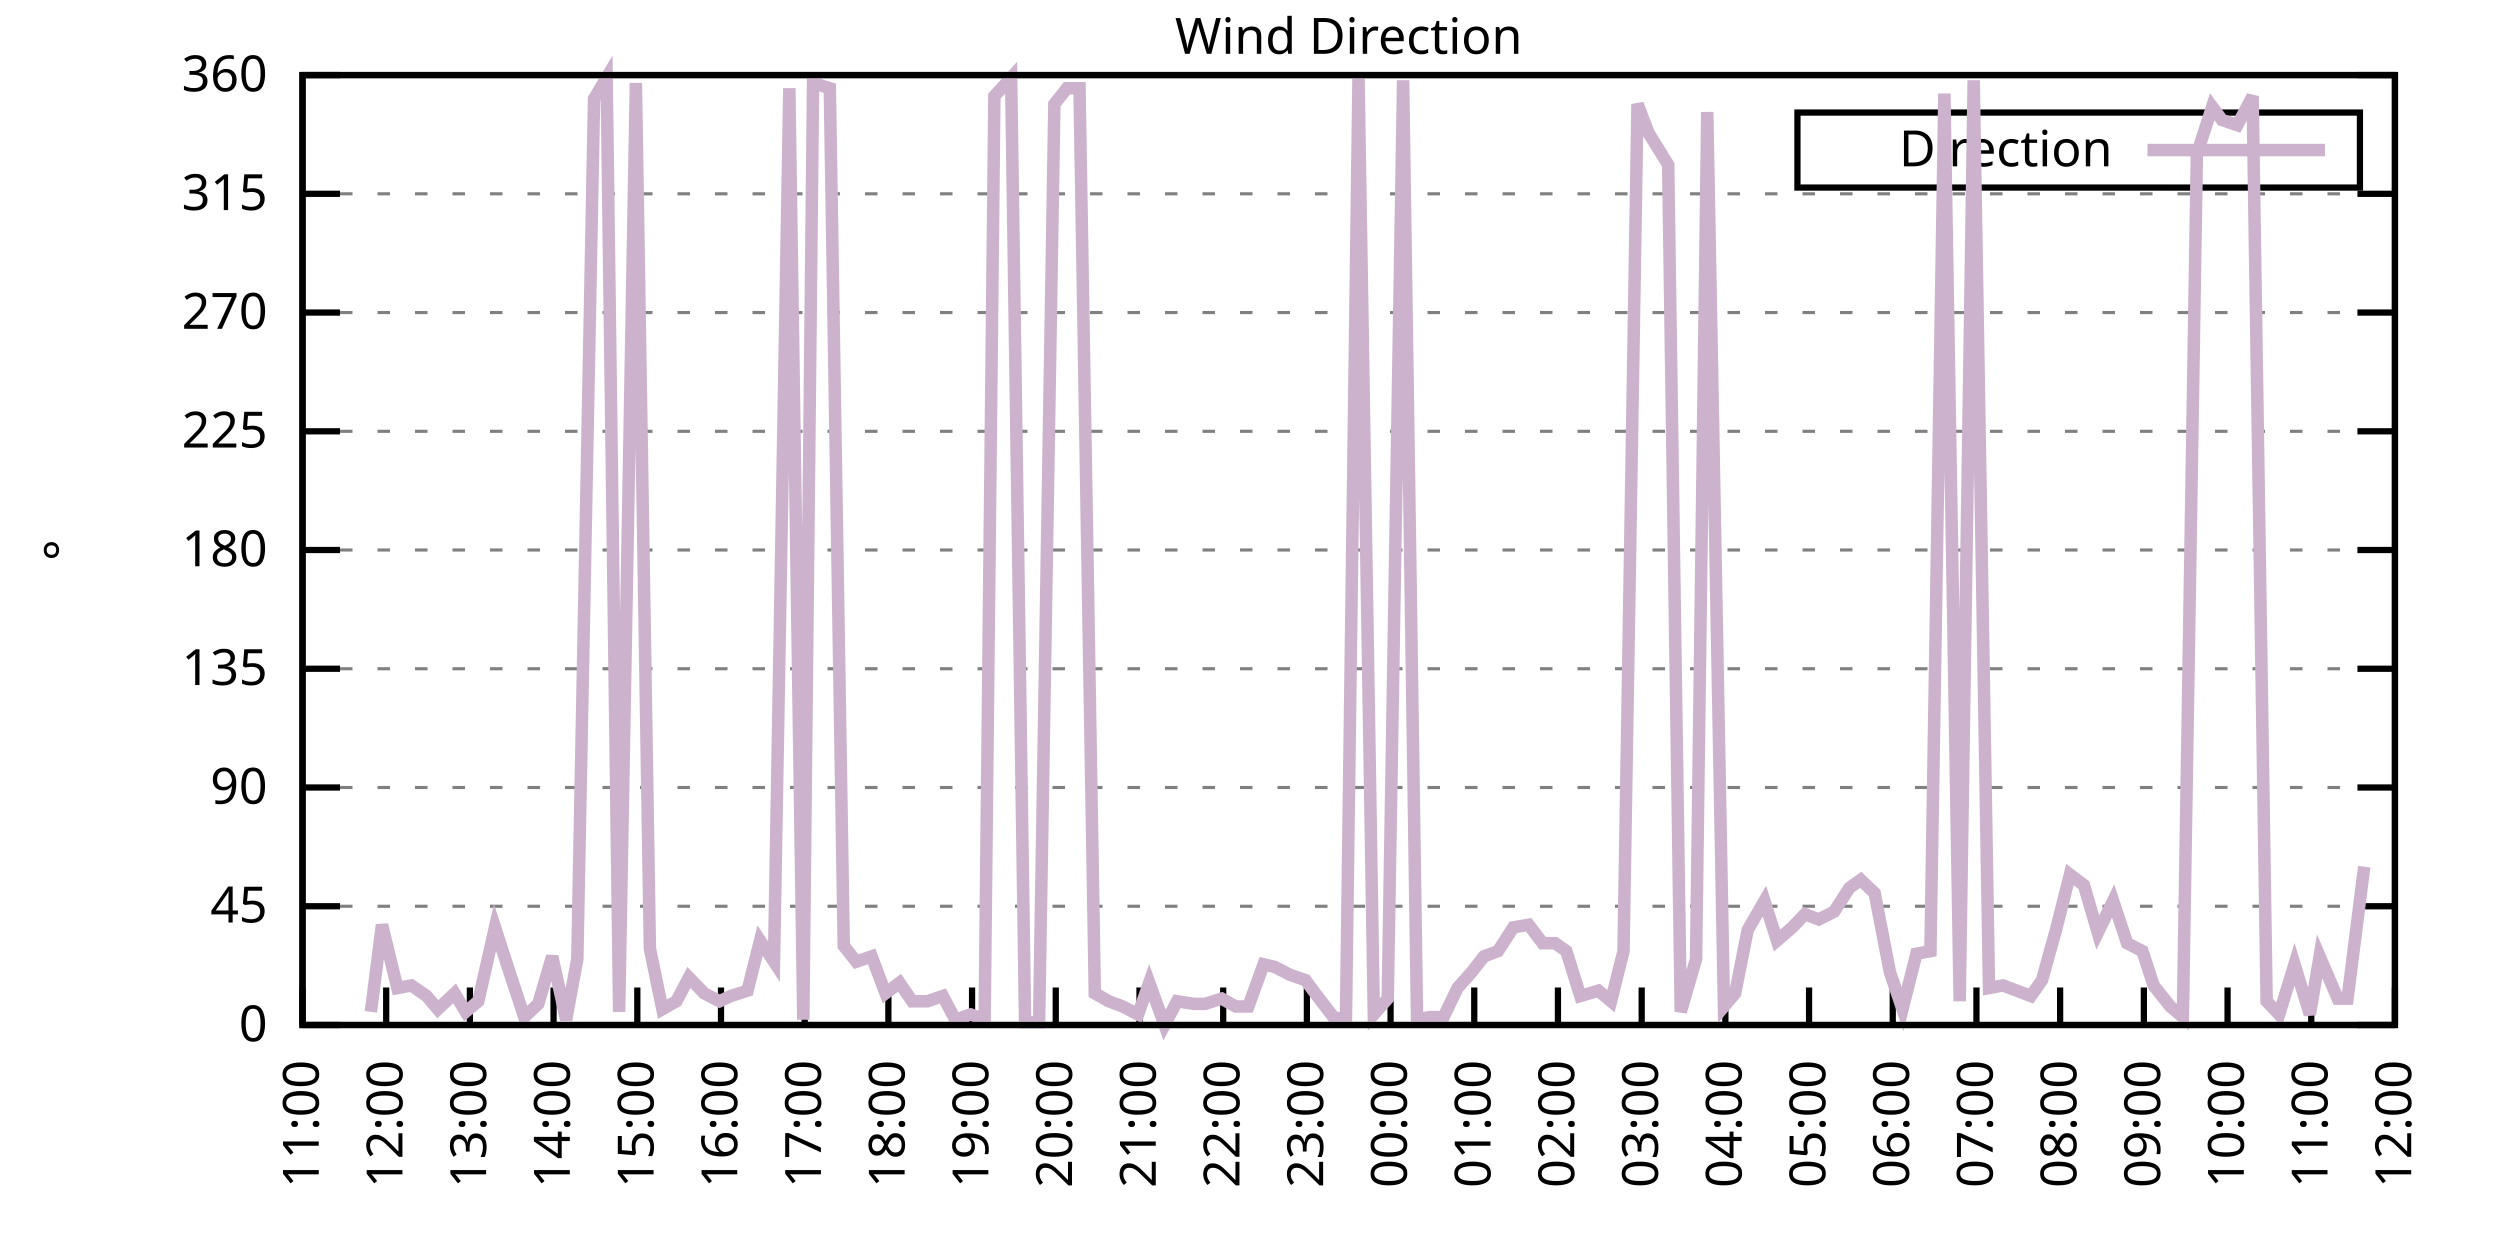
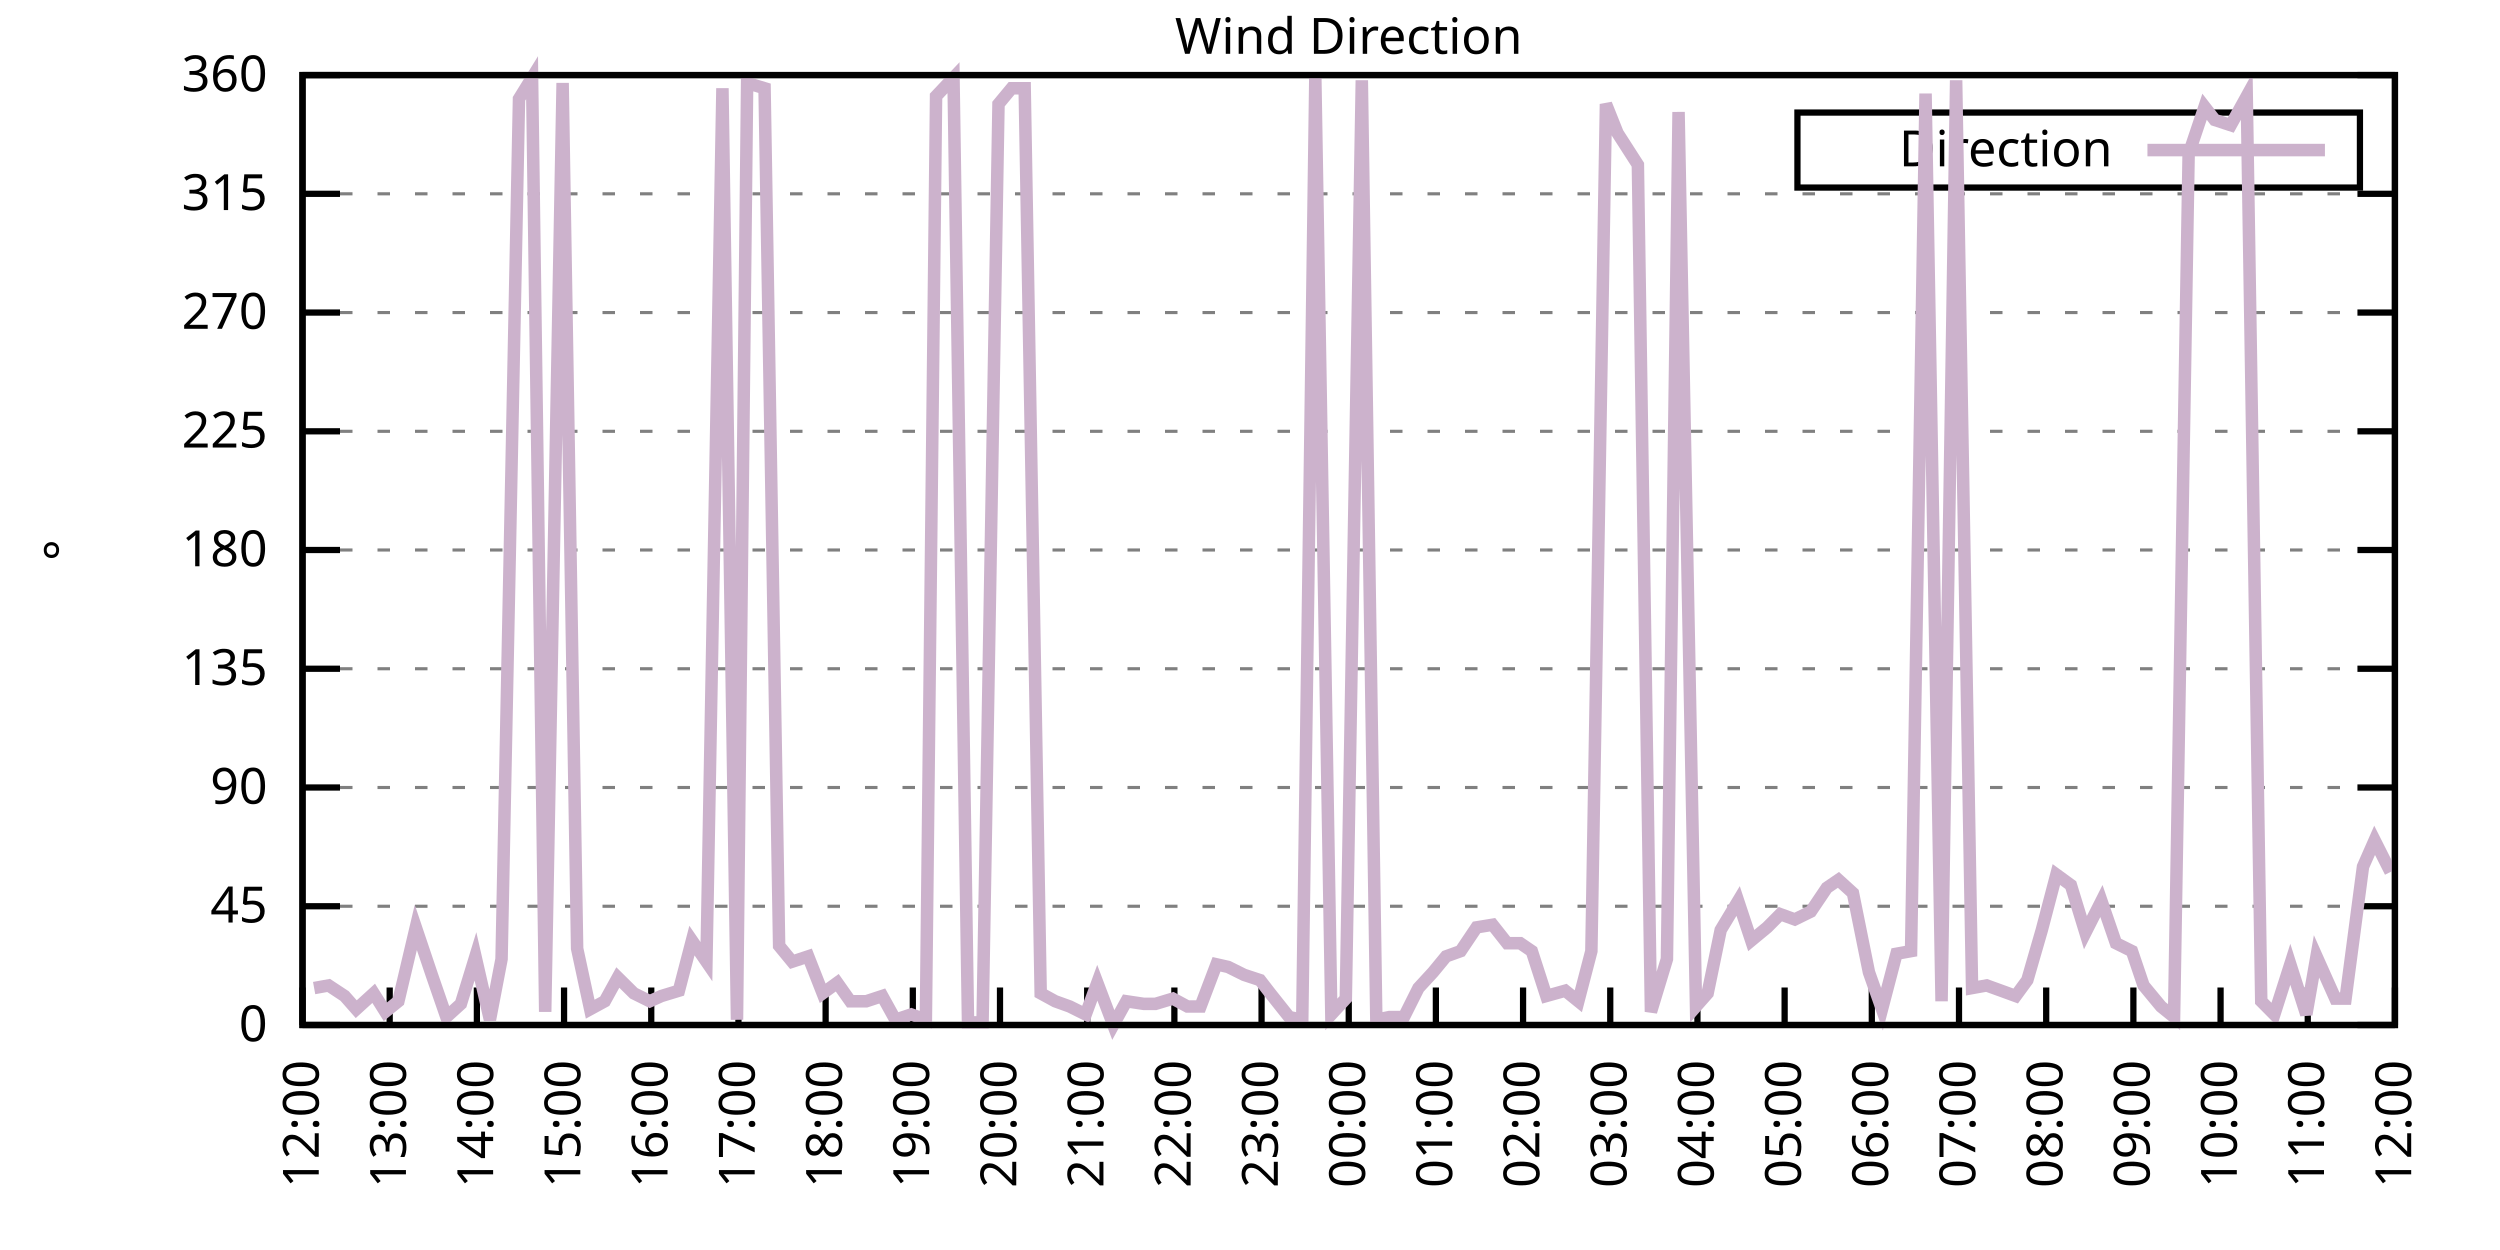
<svg xmlns="http://www.w3.org/2000/svg" xmlns:xlink="http://www.w3.org/1999/xlink" width="400" height="200" viewBox="0 0 400 200">
  <g id="gnuplot_canvas">
    <rect x="0" y="0" width="400" height="200" fill="none" />
    <defs>
      <circle id="gpDot" r="0.5" stroke-width="0.5" stroke="currentColor" />
      <path id="gpPt0" stroke-width="0.333" stroke="currentColor" d="M-1,0 h2 M0,-1 v2" />
      <path id="gpPt1" stroke-width="0.333" stroke="currentColor" d="M-1,-1 L1,1 M1,-1 L-1,1" />
      <path id="gpPt2" stroke-width="0.333" stroke="currentColor" d="M-1,0 L1,0 M0,-1 L0,1 M-1,-1 L1,1 M-1,1 L1,-1" />
      <rect id="gpPt3" stroke-width="0.333" stroke="currentColor" x="-1" y="-1" width="2" height="2" />
      <rect id="gpPt4" stroke-width="0.333" stroke="currentColor" fill="currentColor" x="-1" y="-1" width="2" height="2" />
      <circle id="gpPt5" stroke-width="0.333" stroke="currentColor" cx="0" cy="0" r="1" />
      <use xlink:href="#gpPt5" id="gpPt6" fill="currentColor" stroke="none" />
      <path id="gpPt7" stroke-width="0.333" stroke="currentColor" d="M0,-1.33 L-1.33,0.67 L1.33,0.67 z" />
      <use xlink:href="#gpPt7" id="gpPt8" fill="currentColor" stroke="none" />
      <use xlink:href="#gpPt7" id="gpPt9" stroke="currentColor" transform="rotate(180)" />
      <use xlink:href="#gpPt9" id="gpPt10" fill="currentColor" stroke="none" />
      <use xlink:href="#gpPt3" id="gpPt11" stroke="currentColor" transform="rotate(45)" />
      <use xlink:href="#gpPt11" id="gpPt12" fill="currentColor" stroke="none" />
      <path id="gpPt13" stroke-width="0.333" stroke="currentColor" d="M0,1.330 L1.265,0.411 L0.782,-1.067 L-0.782,-1.076 L-1.265,0.411 z" />
      <use xlink:href="#gpPt13" id="gpPt14" fill="currentColor" stroke="none" />
      <filter id="textbox" filterUnits="objectBoundingBox" x="0" y="0" height="1" width="1">
        <feFlood flood-color="white" flood-opacity="1" result="bgnd" />
        <feComposite in="SourceGraphic" in2="bgnd" operator="atop" />
      </filter>
      <filter id="greybox" filterUnits="objectBoundingBox" x="0" y="0" height="1" width="1">
        <feFlood flood-color="lightgrey" flood-opacity="1" result="grey" />
        <feComposite in="SourceGraphic" in2="grey" operator="atop" />
      </filter>
    </defs>
    <g fill="none" color="white" stroke="currentColor" stroke-width="1.00" stroke-linecap="butt" stroke-linejoin="miter">
</g>
    <g fill="none" color="black" stroke="currentColor" stroke-width="1.00" stroke-linecap="butt" stroke-linejoin="miter">
      <g stroke="none" shape-rendering="crispEdges">
        <polygon fill="rgb(255, 255, 255)" points="48.40,164.00 383.18,164.00 383.18,12.02 48.40,12.02 " />
      </g>
    </g>
    <g fill="none" color="black" stroke="currentColor" stroke-width="1.00" stroke-linecap="butt" stroke-linejoin="miter">
</g>
    <g fill="none" color="black" stroke="black" stroke-width="0.50" stroke-linecap="butt" stroke-linejoin="miter">
</g>
    <g fill="none" color="gray" stroke="currentColor" stroke-width="0.50" stroke-linecap="butt" stroke-linejoin="miter">
      <path stroke="gray" stroke-dasharray="2,4" class="gridline" d="M48.40,164.00 L383.19,164.00  " />
    </g>
    <g fill="none" color="gray" stroke="gray" stroke-width="1.00" stroke-linecap="butt" stroke-linejoin="miter">
</g>
    <g fill="none" color="black" stroke="currentColor" stroke-width="1.00" stroke-linecap="butt" stroke-linejoin="miter">
      <path stroke="black" d="M48.40,164.00 L54.40,164.00 M383.19,164.00 L377.19,164.00  " />
      <g transform="translate(42.80,166.60)" stroke="none" fill="black" font-family="Sans" font-size="8.00" text-anchor="end">
        <text>
          <tspan font-family="Sans"> 0</tspan>
        </text>
      </g>
    </g>
    <g fill="none" color="black" stroke="currentColor" stroke-width="1.00" stroke-linecap="butt" stroke-linejoin="miter">
</g>
    <g fill="none" color="black" stroke="black" stroke-width="0.50" stroke-linecap="butt" stroke-linejoin="miter">
</g>
    <g fill="none" color="gray" stroke="currentColor" stroke-width="0.50" stroke-linecap="butt" stroke-linejoin="miter">
      <path stroke="gray" stroke-dasharray="2,4" class="gridline" d="M48.40,145.00 L383.19,145.00  " />
    </g>
    <g fill="none" color="gray" stroke="gray" stroke-width="1.00" stroke-linecap="butt" stroke-linejoin="miter">
</g>
    <g fill="none" color="black" stroke="currentColor" stroke-width="1.00" stroke-linecap="butt" stroke-linejoin="miter">
      <path stroke="black" d="M48.40,145.00 L54.40,145.00 M383.19,145.00 L377.19,145.00  " />
      <g transform="translate(42.80,147.60)" stroke="none" fill="black" font-family="Sans" font-size="8.00" text-anchor="end">
        <text>
          <tspan font-family="Sans"> 45</tspan>
        </text>
      </g>
    </g>
    <g fill="none" color="black" stroke="currentColor" stroke-width="1.00" stroke-linecap="butt" stroke-linejoin="miter">
</g>
    <g fill="none" color="black" stroke="black" stroke-width="0.50" stroke-linecap="butt" stroke-linejoin="miter">
</g>
    <g fill="none" color="gray" stroke="currentColor" stroke-width="0.50" stroke-linecap="butt" stroke-linejoin="miter">
      <path stroke="gray" stroke-dasharray="2,4" class="gridline" d="M48.40,126.00 L383.19,126.00  " />
    </g>
    <g fill="none" color="gray" stroke="gray" stroke-width="1.00" stroke-linecap="butt" stroke-linejoin="miter">
</g>
    <g fill="none" color="black" stroke="currentColor" stroke-width="1.00" stroke-linecap="butt" stroke-linejoin="miter">
      <path stroke="black" d="M48.40,126.00 L54.40,126.00 M383.19,126.00 L377.19,126.00  " />
      <g transform="translate(42.80,128.60)" stroke="none" fill="black" font-family="Sans" font-size="8.00" text-anchor="end">
        <text>
          <tspan font-family="Sans"> 90</tspan>
        </text>
      </g>
    </g>
    <g fill="none" color="black" stroke="currentColor" stroke-width="1.00" stroke-linecap="butt" stroke-linejoin="miter">
</g>
    <g fill="none" color="black" stroke="black" stroke-width="0.50" stroke-linecap="butt" stroke-linejoin="miter">
</g>
    <g fill="none" color="gray" stroke="currentColor" stroke-width="0.50" stroke-linecap="butt" stroke-linejoin="miter">
      <path stroke="gray" stroke-dasharray="2,4" class="gridline" d="M48.40,107.00 L383.19,107.00  " />
    </g>
    <g fill="none" color="gray" stroke="gray" stroke-width="1.00" stroke-linecap="butt" stroke-linejoin="miter">
</g>
    <g fill="none" color="black" stroke="currentColor" stroke-width="1.00" stroke-linecap="butt" stroke-linejoin="miter">
      <path stroke="black" d="M48.40,107.00 L54.40,107.00 M383.19,107.00 L377.19,107.00  " />
      <g transform="translate(42.80,109.60)" stroke="none" fill="black" font-family="Sans" font-size="8.00" text-anchor="end">
        <text>
          <tspan font-family="Sans"> 135</tspan>
        </text>
      </g>
    </g>
    <g fill="none" color="black" stroke="currentColor" stroke-width="1.00" stroke-linecap="butt" stroke-linejoin="miter">
</g>
    <g fill="none" color="black" stroke="black" stroke-width="0.50" stroke-linecap="butt" stroke-linejoin="miter">
</g>
    <g fill="none" color="gray" stroke="currentColor" stroke-width="0.50" stroke-linecap="butt" stroke-linejoin="miter">
      <path stroke="gray" stroke-dasharray="2,4" class="gridline" d="M48.40,88.00 L383.19,88.00  " />
    </g>
    <g fill="none" color="gray" stroke="gray" stroke-width="1.00" stroke-linecap="butt" stroke-linejoin="miter">
</g>
    <g fill="none" color="black" stroke="currentColor" stroke-width="1.00" stroke-linecap="butt" stroke-linejoin="miter">
      <path stroke="black" d="M48.40,88.00 L54.40,88.00 M383.19,88.00 L377.19,88.00  " />
      <g transform="translate(42.80,90.60)" stroke="none" fill="black" font-family="Sans" font-size="8.00" text-anchor="end">
        <text>
          <tspan font-family="Sans"> 180</tspan>
        </text>
      </g>
    </g>
    <g fill="none" color="black" stroke="currentColor" stroke-width="1.00" stroke-linecap="butt" stroke-linejoin="miter">
</g>
    <g fill="none" color="black" stroke="black" stroke-width="0.50" stroke-linecap="butt" stroke-linejoin="miter">
</g>
    <g fill="none" color="gray" stroke="currentColor" stroke-width="0.50" stroke-linecap="butt" stroke-linejoin="miter">
      <path stroke="gray" stroke-dasharray="2,4" class="gridline" d="M48.40,69.01 L383.19,69.01  " />
    </g>
    <g fill="none" color="gray" stroke="gray" stroke-width="1.00" stroke-linecap="butt" stroke-linejoin="miter">
</g>
    <g fill="none" color="black" stroke="currentColor" stroke-width="1.00" stroke-linecap="butt" stroke-linejoin="miter">
      <path stroke="black" d="M48.40,69.01 L54.40,69.01 M383.19,69.01 L377.19,69.01  " />
      <g transform="translate(42.80,71.61)" stroke="none" fill="black" font-family="Sans" font-size="8.00" text-anchor="end">
        <text>
          <tspan font-family="Sans"> 225</tspan>
        </text>
      </g>
    </g>
    <g fill="none" color="black" stroke="currentColor" stroke-width="1.00" stroke-linecap="butt" stroke-linejoin="miter">
</g>
    <g fill="none" color="black" stroke="black" stroke-width="0.50" stroke-linecap="butt" stroke-linejoin="miter">
</g>
    <g fill="none" color="gray" stroke="currentColor" stroke-width="0.50" stroke-linecap="butt" stroke-linejoin="miter">
      <path stroke="gray" stroke-dasharray="2,4" class="gridline" d="M48.40,50.01 L383.19,50.01  " />
    </g>
    <g fill="none" color="gray" stroke="gray" stroke-width="1.00" stroke-linecap="butt" stroke-linejoin="miter">
</g>
    <g fill="none" color="black" stroke="currentColor" stroke-width="1.00" stroke-linecap="butt" stroke-linejoin="miter">
      <path stroke="black" d="M48.40,50.01 L54.40,50.01 M383.19,50.01 L377.19,50.01  " />
      <g transform="translate(42.80,52.61)" stroke="none" fill="black" font-family="Sans" font-size="8.00" text-anchor="end">
        <text>
          <tspan font-family="Sans"> 270</tspan>
        </text>
      </g>
    </g>
    <g fill="none" color="black" stroke="currentColor" stroke-width="1.00" stroke-linecap="butt" stroke-linejoin="miter">
</g>
    <g fill="none" color="black" stroke="black" stroke-width="0.50" stroke-linecap="butt" stroke-linejoin="miter">
</g>
    <g fill="none" color="gray" stroke="currentColor" stroke-width="0.50" stroke-linecap="butt" stroke-linejoin="miter">
      <path stroke="gray" stroke-dasharray="2,4" class="gridline" d="M48.40,31.01 L383.19,31.01  " />
    </g>
    <g fill="none" color="gray" stroke="gray" stroke-width="1.00" stroke-linecap="butt" stroke-linejoin="miter">
</g>
    <g fill="none" color="black" stroke="currentColor" stroke-width="1.00" stroke-linecap="butt" stroke-linejoin="miter">
      <path stroke="black" d="M48.40,31.01 L54.40,31.01 M383.19,31.01 L377.19,31.01  " />
      <g transform="translate(42.80,33.61)" stroke="none" fill="black" font-family="Sans" font-size="8.00" text-anchor="end">
        <text>
          <tspan font-family="Sans"> 315</tspan>
        </text>
      </g>
    </g>
    <g fill="none" color="black" stroke="currentColor" stroke-width="1.00" stroke-linecap="butt" stroke-linejoin="miter">
</g>
    <g fill="none" color="black" stroke="black" stroke-width="0.50" stroke-linecap="butt" stroke-linejoin="miter">
</g>
    <g fill="none" color="gray" stroke="currentColor" stroke-width="0.50" stroke-linecap="butt" stroke-linejoin="miter">
      <path stroke="gray" stroke-dasharray="2,4" class="gridline" d="M48.40,12.01 L383.19,12.01  " />
    </g>
    <g fill="none" color="gray" stroke="gray" stroke-width="1.00" stroke-linecap="butt" stroke-linejoin="miter">
</g>
    <g fill="none" color="black" stroke="currentColor" stroke-width="1.00" stroke-linecap="butt" stroke-linejoin="miter">
      <path stroke="black" d="M48.40,12.01 L54.40,12.01 M383.19,12.01 L377.19,12.01  " />
      <g transform="translate(42.80,14.61)" stroke="none" fill="black" font-family="Sans" font-size="8.00" text-anchor="end">
        <text>
          <tspan font-family="Sans"> 360</tspan>
        </text>
      </g>
    </g>
    <g fill="none" color="black" stroke="currentColor" stroke-width="1.00" stroke-linecap="butt" stroke-linejoin="miter">
      <path stroke="black" d="M48.40,164.00 L48.40,158.00  " />
      <g transform="translate(51.00,169.60) rotate(270.00)" stroke="none" fill="black" font-family="Sans" font-size="8.00" text-anchor="end">
        <text>
-           <tspan font-family="Sans">11:00</tspan>
-         </text>
-       </g>
-     </g>
-     <g fill="none" color="black" stroke="currentColor" stroke-width="1.00" stroke-linecap="butt" stroke-linejoin="miter">
-       <path stroke="black" d="M61.79,164.00 L61.79,158.00  " />
-       <g transform="translate(64.39,169.60) rotate(270.00)" stroke="none" fill="black" font-family="Sans" font-size="8.00" text-anchor="end">
-         <text>
          <tspan font-family="Sans">12:00</tspan>
        </text>
      </g>
    </g>
    <g fill="none" color="black" stroke="currentColor" stroke-width="1.00" stroke-linecap="butt" stroke-linejoin="miter">
-       <path stroke="black" d="M75.18,164.00 L75.18,158.00  " />
-       <g transform="translate(77.78,169.60) rotate(270.00)" stroke="none" fill="black" font-family="Sans" font-size="8.00" text-anchor="end">
+       <path stroke="black" d="M62.35,164.00 L62.35,158.00  " />
+       <g transform="translate(64.95,169.60) rotate(270.00)" stroke="none" fill="black" font-family="Sans" font-size="8.00" text-anchor="end">
        <text>
          <tspan font-family="Sans">13:00</tspan>
        </text>
      </g>
    </g>
    <g fill="none" color="black" stroke="currentColor" stroke-width="1.00" stroke-linecap="butt" stroke-linejoin="miter">
-       <path stroke="black" d="M88.57,164.00 L88.57,158.00  " />
-       <g transform="translate(91.17,169.60) rotate(270.00)" stroke="none" fill="black" font-family="Sans" font-size="8.00" text-anchor="end">
+       <path stroke="black" d="M76.30,164.00 L76.30,158.00  " />
+       <g transform="translate(78.90,169.60) rotate(270.00)" stroke="none" fill="black" font-family="Sans" font-size="8.00" text-anchor="end">
        <text>
          <tspan font-family="Sans">14:00</tspan>
        </text>
      </g>
    </g>
    <g fill="none" color="black" stroke="currentColor" stroke-width="1.00" stroke-linecap="butt" stroke-linejoin="miter">
-       <path stroke="black" d="M101.97,164.00 L101.97,158.00  " />
-       <g transform="translate(104.57,169.60) rotate(270.00)" stroke="none" fill="black" font-family="Sans" font-size="8.00" text-anchor="end">
+       <path stroke="black" d="M90.25,164.00 L90.25,158.00  " />
+       <g transform="translate(92.85,169.60) rotate(270.00)" stroke="none" fill="black" font-family="Sans" font-size="8.00" text-anchor="end">
        <text>
          <tspan font-family="Sans">15:00</tspan>
        </text>
      </g>
    </g>
    <g fill="none" color="black" stroke="currentColor" stroke-width="1.00" stroke-linecap="butt" stroke-linejoin="miter">
-       <path stroke="black" d="M115.36,164.00 L115.36,158.00  " />
-       <g transform="translate(117.96,169.60) rotate(270.00)" stroke="none" fill="black" font-family="Sans" font-size="8.00" text-anchor="end">
+       <path stroke="black" d="M104.20,164.00 L104.20,158.00  " />
+       <g transform="translate(106.80,169.60) rotate(270.00)" stroke="none" fill="black" font-family="Sans" font-size="8.00" text-anchor="end">
        <text>
          <tspan font-family="Sans">16:00</tspan>
        </text>
      </g>
    </g>
    <g fill="none" color="black" stroke="currentColor" stroke-width="1.00" stroke-linecap="butt" stroke-linejoin="miter">
-       <path stroke="black" d="M128.75,164.00 L128.75,158.00  " />
-       <g transform="translate(131.35,169.60) rotate(270.00)" stroke="none" fill="black" font-family="Sans" font-size="8.00" text-anchor="end">
+       <path stroke="black" d="M118.15,164.00 L118.15,158.00  " />
+       <g transform="translate(120.75,169.60) rotate(270.00)" stroke="none" fill="black" font-family="Sans" font-size="8.00" text-anchor="end">
        <text>
          <tspan font-family="Sans">17:00</tspan>
        </text>
      </g>
    </g>
    <g fill="none" color="black" stroke="currentColor" stroke-width="1.00" stroke-linecap="butt" stroke-linejoin="miter">
-       <path stroke="black" d="M142.14,164.00 L142.14,158.00  " />
-       <g transform="translate(144.74,169.60) rotate(270.00)" stroke="none" fill="black" font-family="Sans" font-size="8.00" text-anchor="end">
+       <path stroke="black" d="M132.10,164.00 L132.10,158.00  " />
+       <g transform="translate(134.70,169.60) rotate(270.00)" stroke="none" fill="black" font-family="Sans" font-size="8.00" text-anchor="end">
        <text>
          <tspan font-family="Sans">18:00</tspan>
        </text>
      </g>
    </g>
    <g fill="none" color="black" stroke="currentColor" stroke-width="1.00" stroke-linecap="butt" stroke-linejoin="miter">
-       <path stroke="black" d="M155.53,164.00 L155.53,158.00  " />
-       <g transform="translate(158.13,169.60) rotate(270.00)" stroke="none" fill="black" font-family="Sans" font-size="8.00" text-anchor="end">
+       <path stroke="black" d="M146.05,164.00 L146.05,158.00  " />
+       <g transform="translate(148.65,169.60) rotate(270.00)" stroke="none" fill="black" font-family="Sans" font-size="8.00" text-anchor="end">
        <text>
          <tspan font-family="Sans">19:00</tspan>
        </text>
      </g>
    </g>
    <g fill="none" color="black" stroke="currentColor" stroke-width="1.00" stroke-linecap="butt" stroke-linejoin="miter">
-       <path stroke="black" d="M168.92,164.00 L168.92,158.00  " />
-       <g transform="translate(171.52,169.60) rotate(270.00)" stroke="none" fill="black" font-family="Sans" font-size="8.00" text-anchor="end">
+       <path stroke="black" d="M160.00,164.00 L160.00,158.00  " />
+       <g transform="translate(162.60,169.60) rotate(270.00)" stroke="none" fill="black" font-family="Sans" font-size="8.00" text-anchor="end">
        <text>
          <tspan font-family="Sans">20:00</tspan>
        </text>
      </g>
    </g>
    <g fill="none" color="black" stroke="currentColor" stroke-width="1.00" stroke-linecap="butt" stroke-linejoin="miter">
-       <path stroke="black" d="M182.32,164.00 L182.32,158.00  " />
-       <g transform="translate(184.92,169.60) rotate(270.00)" stroke="none" fill="black" font-family="Sans" font-size="8.00" text-anchor="end">
+       <path stroke="black" d="M173.95,164.00 L173.95,158.00  " />
+       <g transform="translate(176.55,169.60) rotate(270.00)" stroke="none" fill="black" font-family="Sans" font-size="8.00" text-anchor="end">
        <text>
          <tspan font-family="Sans">21:00</tspan>
        </text>
      </g>
    </g>
    <g fill="none" color="black" stroke="currentColor" stroke-width="1.00" stroke-linecap="butt" stroke-linejoin="miter">
-       <path stroke="black" d="M195.71,164.00 L195.71,158.00  " />
-       <g transform="translate(198.31,169.60) rotate(270.00)" stroke="none" fill="black" font-family="Sans" font-size="8.00" text-anchor="end">
+       <path stroke="black" d="M187.90,164.00 L187.90,158.00  " />
+       <g transform="translate(190.50,169.60) rotate(270.00)" stroke="none" fill="black" font-family="Sans" font-size="8.00" text-anchor="end">
        <text>
          <tspan font-family="Sans">22:00</tspan>
        </text>
      </g>
    </g>
    <g fill="none" color="black" stroke="currentColor" stroke-width="1.00" stroke-linecap="butt" stroke-linejoin="miter">
-       <path stroke="black" d="M209.10,164.00 L209.10,158.00  " />
-       <g transform="translate(211.70,169.60) rotate(270.00)" stroke="none" fill="black" font-family="Sans" font-size="8.00" text-anchor="end">
+       <path stroke="black" d="M201.85,164.00 L201.85,158.00  " />
+       <g transform="translate(204.45,169.60) rotate(270.00)" stroke="none" fill="black" font-family="Sans" font-size="8.00" text-anchor="end">
        <text>
          <tspan font-family="Sans">23:00</tspan>
        </text>
      </g>
    </g>
    <g fill="none" color="black" stroke="currentColor" stroke-width="1.00" stroke-linecap="butt" stroke-linejoin="miter">
-       <path stroke="black" d="M222.49,164.00 L222.49,158.00  " />
-       <g transform="translate(225.09,169.60) rotate(270.00)" stroke="none" fill="black" font-family="Sans" font-size="8.00" text-anchor="end">
+       <path stroke="black" d="M215.80,164.00 L215.80,158.00  " />
+       <g transform="translate(218.40,169.60) rotate(270.00)" stroke="none" fill="black" font-family="Sans" font-size="8.00" text-anchor="end">
        <text>
          <tspan font-family="Sans">00:00</tspan>
        </text>
      </g>
    </g>
    <g fill="none" color="black" stroke="currentColor" stroke-width="1.00" stroke-linecap="butt" stroke-linejoin="miter">
-       <path stroke="black" d="M235.88,164.00 L235.88,158.00  " />
-       <g transform="translate(238.48,169.60) rotate(270.00)" stroke="none" fill="black" font-family="Sans" font-size="8.00" text-anchor="end">
+       <path stroke="black" d="M229.74,164.00 L229.74,158.00  " />
+       <g transform="translate(232.34,169.60) rotate(270.00)" stroke="none" fill="black" font-family="Sans" font-size="8.00" text-anchor="end">
        <text>
          <tspan font-family="Sans">01:00</tspan>
        </text>
      </g>
    </g>
    <g fill="none" color="black" stroke="currentColor" stroke-width="1.00" stroke-linecap="butt" stroke-linejoin="miter">
-       <path stroke="black" d="M249.27,164.00 L249.27,158.00  " />
-       <g transform="translate(251.87,169.60) rotate(270.00)" stroke="none" fill="black" font-family="Sans" font-size="8.00" text-anchor="end">
+       <path stroke="black" d="M243.69,164.00 L243.69,158.00  " />
+       <g transform="translate(246.29,169.60) rotate(270.00)" stroke="none" fill="black" font-family="Sans" font-size="8.00" text-anchor="end">
        <text>
          <tspan font-family="Sans">02:00</tspan>
        </text>
      </g>
    </g>
    <g fill="none" color="black" stroke="currentColor" stroke-width="1.00" stroke-linecap="butt" stroke-linejoin="miter">
-       <path stroke="black" d="M262.67,164.00 L262.67,158.00  " />
-       <g transform="translate(265.27,169.60) rotate(270.00)" stroke="none" fill="black" font-family="Sans" font-size="8.00" text-anchor="end">
+       <path stroke="black" d="M257.64,164.00 L257.64,158.00  " />
+       <g transform="translate(260.24,169.60) rotate(270.00)" stroke="none" fill="black" font-family="Sans" font-size="8.00" text-anchor="end">
        <text>
          <tspan font-family="Sans">03:00</tspan>
        </text>
      </g>
    </g>
    <g fill="none" color="black" stroke="currentColor" stroke-width="1.00" stroke-linecap="butt" stroke-linejoin="miter">
-       <path stroke="black" d="M276.06,164.00 L276.06,158.00  " />
-       <g transform="translate(278.66,169.60) rotate(270.00)" stroke="none" fill="black" font-family="Sans" font-size="8.00" text-anchor="end">
+       <path stroke="black" d="M271.59,164.00 L271.59,158.00  " />
+       <g transform="translate(274.19,169.60) rotate(270.00)" stroke="none" fill="black" font-family="Sans" font-size="8.00" text-anchor="end">
        <text>
          <tspan font-family="Sans">04:00</tspan>
        </text>
      </g>
    </g>
    <g fill="none" color="black" stroke="currentColor" stroke-width="1.00" stroke-linecap="butt" stroke-linejoin="miter">
-       <path stroke="black" d="M289.45,164.00 L289.45,158.00  " />
-       <g transform="translate(292.05,169.60) rotate(270.00)" stroke="none" fill="black" font-family="Sans" font-size="8.00" text-anchor="end">
+       <path stroke="black" d="M285.54,164.00 L285.54,158.00  " />
+       <g transform="translate(288.14,169.60) rotate(270.00)" stroke="none" fill="black" font-family="Sans" font-size="8.00" text-anchor="end">
        <text>
          <tspan font-family="Sans">05:00</tspan>
        </text>
      </g>
    </g>
    <g fill="none" color="black" stroke="currentColor" stroke-width="1.00" stroke-linecap="butt" stroke-linejoin="miter">
-       <path stroke="black" d="M302.84,164.00 L302.84,158.00  " />
-       <g transform="translate(305.44,169.60) rotate(270.00)" stroke="none" fill="black" font-family="Sans" font-size="8.00" text-anchor="end">
+       <path stroke="black" d="M299.49,164.00 L299.49,158.00  " />
+       <g transform="translate(302.09,169.60) rotate(270.00)" stroke="none" fill="black" font-family="Sans" font-size="8.00" text-anchor="end">
        <text>
          <tspan font-family="Sans">06:00</tspan>
        </text>
      </g>
    </g>
    <g fill="none" color="black" stroke="currentColor" stroke-width="1.00" stroke-linecap="butt" stroke-linejoin="miter">
-       <path stroke="black" d="M316.23,164.00 L316.23,158.00  " />
-       <g transform="translate(318.83,169.60) rotate(270.00)" stroke="none" fill="black" font-family="Sans" font-size="8.00" text-anchor="end">
+       <path stroke="black" d="M313.44,164.00 L313.44,158.00  " />
+       <g transform="translate(316.04,169.60) rotate(270.00)" stroke="none" fill="black" font-family="Sans" font-size="8.00" text-anchor="end">
        <text>
          <tspan font-family="Sans">07:00</tspan>
        </text>
      </g>
    </g>
    <g fill="none" color="black" stroke="currentColor" stroke-width="1.00" stroke-linecap="butt" stroke-linejoin="miter">
-       <path stroke="black" d="M329.62,164.00 L329.62,158.00  " />
-       <g transform="translate(332.22,169.60) rotate(270.00)" stroke="none" fill="black" font-family="Sans" font-size="8.00" text-anchor="end">
+       <path stroke="black" d="M327.39,164.00 L327.39,158.00  " />
+       <g transform="translate(329.99,169.60) rotate(270.00)" stroke="none" fill="black" font-family="Sans" font-size="8.00" text-anchor="end">
        <text>
          <tspan font-family="Sans">08:00</tspan>
        </text>
      </g>
    </g>
    <g fill="none" color="black" stroke="currentColor" stroke-width="1.00" stroke-linecap="butt" stroke-linejoin="miter">
-       <path stroke="black" d="M343.02,164.00 L343.02,158.00  " />
-       <g transform="translate(345.62,169.60) rotate(270.00)" stroke="none" fill="black" font-family="Sans" font-size="8.00" text-anchor="end">
+       <path stroke="black" d="M341.34,164.00 L341.34,158.00  " />
+       <g transform="translate(343.94,169.60) rotate(270.00)" stroke="none" fill="black" font-family="Sans" font-size="8.00" text-anchor="end">
        <text>
          <tspan font-family="Sans">09:00</tspan>
        </text>
      </g>
    </g>
    <g fill="none" color="black" stroke="currentColor" stroke-width="1.00" stroke-linecap="butt" stroke-linejoin="miter">
-       <path stroke="black" d="M356.41,164.00 L356.41,158.00  " />
-       <g transform="translate(359.01,169.60) rotate(270.00)" stroke="none" fill="black" font-family="Sans" font-size="8.00" text-anchor="end">
+       <path stroke="black" d="M355.29,164.00 L355.29,158.00  " />
+       <g transform="translate(357.89,169.60) rotate(270.00)" stroke="none" fill="black" font-family="Sans" font-size="8.00" text-anchor="end">
        <text>
          <tspan font-family="Sans">10:00</tspan>
        </text>
      </g>
    </g>
    <g fill="none" color="black" stroke="currentColor" stroke-width="1.00" stroke-linecap="butt" stroke-linejoin="miter">
-       <path stroke="black" d="M369.80,164.00 L369.80,158.00  " />
-       <g transform="translate(372.40,169.60) rotate(270.00)" stroke="none" fill="black" font-family="Sans" font-size="8.00" text-anchor="end">
+       <path stroke="black" d="M369.24,164.00 L369.24,158.00  " />
+       <g transform="translate(371.84,169.60) rotate(270.00)" stroke="none" fill="black" font-family="Sans" font-size="8.00" text-anchor="end">
        <text>
          <tspan font-family="Sans">11:00</tspan>
        </text>
      </g>
    </g>
    <g fill="none" color="black" stroke="currentColor" stroke-width="1.00" stroke-linecap="butt" stroke-linejoin="miter">
      <path stroke="black" d="M383.19,164.00 L383.19,158.00  " />
      <g transform="translate(385.79,169.60) rotate(270.00)" stroke="none" fill="black" font-family="Sans" font-size="8.00" text-anchor="end">
        <text>
          <tspan font-family="Sans">12:00</tspan>
        </text>
      </g>
    </g>
    <g fill="none" color="black" stroke="currentColor" stroke-width="1.00" stroke-linecap="butt" stroke-linejoin="miter">
</g>
    <g fill="none" color="black" stroke="currentColor" stroke-width="1.00" stroke-linecap="butt" stroke-linejoin="miter">
      <path stroke="black" d="M48.40,12.01 L48.40,164.00 L383.19,164.00 L383.19,12.01 L48.40,12.01 Z  " />
    </g>
    <g fill="none" color="black" stroke="currentColor" stroke-width="1.00" stroke-linecap="butt" stroke-linejoin="miter">
</g>
    <g fill="none" color="black" stroke="currentColor" stroke-width="1.00" stroke-linecap="butt" stroke-linejoin="miter">
      <path stroke="black" d="M287.59,30.01 L287.59,18.01 L377.59,18.01 L377.59,30.01 L287.59,30.01 Z  " />
    </g>
    <g id="Wind_direction_plot_1">
      <g fill="none" color="white" stroke="black" stroke-width="2.00" stroke-linecap="butt" stroke-linejoin="miter">
</g>
      <g fill="none" color="black" stroke="currentColor" stroke-width="2.00" stroke-linecap="butt" stroke-linejoin="miter">
        <g transform="translate(337.99,26.61)" stroke="none" fill="black" font-family="Sans" font-size="8.00" text-anchor="end">
          <text>
            <tspan font-family="Sans">Direction</tspan>
          </text>
        </g>
      </g>
      <g fill="none" color="black" stroke="currentColor" stroke-width="2.00" stroke-linecap="butt" stroke-linejoin="miter">
-         <path stroke="rgb(204, 178, 204)" d="M343.59,24.01 L371.99,24.01 M59.34,161.89 L61.12,147.96 L63.58,158.09 L65.81,157.67 L68.26,159.36 L70.05,161.47   L72.73,158.93 L74.51,161.89 L76.52,160.20 L79.20,148.38 L81.66,155.98 L83.89,162.73 L86.12,160.62 L88.35,153.02   L90.58,163.16 L92.37,153.45 L95.05,15.81 L97.06,12.43 L99.06,161.89 L101.74,13.28 L103.98,151.76 L105.98,161.47   L108.22,160.20 L110.22,156.40 L112.68,158.93 L115.13,160.20 L116.92,159.36 L119.60,158.51 L121.61,150.49 L123.84,153.87   L126.29,14.12 L128.53,163.16 L130.09,13.28 L132.77,14.12 L135.00,151.33 L137.01,153.87 L139.46,153.02 L141.69,158.93   L143.93,157.24 L145.94,160.20 L148.39,160.20 L150.85,159.36 L152.85,163.16 L155.31,162.31 L157.54,163.16 L159.10,15.39   L161.78,12.43 L164.01,163.58 L166.25,163.58 L168.70,16.65 L170.71,14.12 L172.72,14.12 L175.17,158.93 L177.41,160.20   L179.64,161.04 L182.09,162.31 L183.88,157.24 L186.33,164.00 L188.34,160.20 L191.02,160.62 L192.81,160.62 L195.48,159.78   L197.72,161.04 L199.73,161.04 L202.18,154.29 L203.97,154.71 L206.42,155.98 L208.88,156.82 L210.44,158.93 L213.34,162.73   L215.35,163.16 L217.36,12.43 L219.81,162.31 L222.04,159.78 L224.50,12.85 L226.73,163.16 L228.74,162.73 L230.97,162.73   L233.20,158.09 L235.44,155.56 L237.44,153.02 L239.68,152.18 L242.13,148.38 L244.59,147.96 L246.82,150.91 L248.83,150.91   L250.61,152.18 L252.85,159.36 L255.75,158.51 L257.76,160.20 L259.76,152.18 L262.00,16.65 L263.78,21.30 L266.91,26.36   L268.92,161.89 L271.37,153.45 L273.16,17.92 L275.83,161.04 L277.62,158.93 L279.63,148.80 L282.31,144.16 L284.32,150.49   L286.77,148.38 L288.78,146.27 L291.01,147.11 L293.47,145.85 L295.92,142.05 L297.71,140.78 L299.94,142.89 L302.39,155.56   L304.40,161.47 L306.63,152.60 L308.87,152.18 L311.10,14.97 L313.55,160.20 L315.79,12.85 L318.24,158.09 L320.47,157.67   L322.70,158.51 L324.94,159.36 L326.72,156.82 L328.95,148.80 L331.19,139.93 L333.42,141.62 L335.65,149.22 L338.10,144.16   L340.34,150.91 L342.79,152.18 L344.58,157.67 L347.26,161.04 L349.26,162.73 L351.50,24.68 L353.95,17.08 L355.51,19.19   L357.97,20.03 L360.42,15.39 L362.66,160.20 L364.66,162.31 L367.12,154.29 L369.58,162.31 L371.14,153.02 L374.04,159.78   L375.60,159.78 L378.28,138.67  " />
+         <path stroke="rgb(204, 178, 204)" d="M343.59,24.01 L371.99,24.01 M50.26,158.09 L52.58,157.67 L55.14,159.36 L57.00,161.47 L59.79,158.93 L61.65,161.89   L63.74,160.20 L66.53,148.38 L69.09,155.98 L71.42,162.73 L73.74,160.62 L76.07,153.02 L78.39,163.16 L80.25,153.45   L83.04,15.81 L85.13,12.43 L87.23,161.89 L90.02,13.28 L92.34,151.76 L94.43,161.47 L96.76,160.20 L98.85,156.40   L101.41,158.93 L103.97,160.20 L105.83,159.36 L108.62,158.51 L110.71,150.49 L113.03,153.87 L115.59,14.12 L117.92,163.16   L119.54,13.28 L122.33,14.12 L124.66,151.33 L126.75,153.87 L129.31,153.02 L131.63,158.93 L133.96,157.24 L136.05,160.20   L138.61,160.20 L141.16,159.36 L143.26,163.16 L145.81,162.31 L148.14,163.16 L149.77,15.39 L152.56,12.43 L154.88,163.58   L157.21,163.58 L159.76,16.65 L161.86,14.12 L163.95,14.12 L166.51,158.93 L168.83,160.20 L171.16,161.04 L173.71,162.31   L175.57,157.24 L178.13,164.00 L180.22,160.20 L183.01,160.62 L184.87,160.62 L187.66,159.78 L189.99,161.04 L192.08,161.04   L194.64,154.29 L196.50,154.71 L199.06,155.98 L201.61,156.82 L203.24,158.93 L206.26,162.73 L208.36,163.16 L210.45,12.43   L213.01,162.31 L215.33,159.78 L217.89,12.85 L220.21,163.16 L222.30,162.73 L224.63,162.73 L226.95,158.09 L229.28,155.56   L231.37,153.02 L233.70,152.18 L236.25,148.38 L238.81,147.96 L241.14,150.91 L243.23,150.91 L245.09,152.18 L247.41,159.36   L250.44,158.51 L252.53,160.20 L254.62,152.18 L256.95,16.65 L258.81,21.30 L262.06,26.36 L264.15,161.89 L266.71,153.45   L268.57,17.92 L271.36,161.04 L273.22,158.93 L275.31,148.80 L278.10,144.16 L280.20,150.49 L282.75,148.38 L284.85,146.27   L287.17,147.11 L289.73,145.85 L292.29,142.05 L294.15,140.78 L296.47,142.89 L299.03,155.56 L301.12,161.47 L303.44,152.60   L305.77,152.18 L308.09,14.97 L310.65,160.20 L312.98,12.85 L315.53,158.09 L317.86,157.67 L320.18,158.51 L322.51,159.36   L324.37,156.82 L326.69,148.80 L329.02,139.93 L331.34,141.62 L333.67,149.22 L336.23,144.16 L338.55,150.91 L341.11,152.18   L342.97,157.67 L345.76,161.04 L347.85,162.73 L350.18,24.68 L352.73,17.08 L354.36,19.19 L356.92,20.03 L359.48,15.39   L361.80,160.20 L363.89,162.31 L366.45,154.29 L369.01,162.31 L370.64,153.02 L373.66,159.78 L375.29,159.78 L378.08,138.67   L379.94,134.45 L382.49,139.51  " />
      </g>
    </g>
    <g fill="none" color="black" stroke="currentColor" stroke-width="2.00" stroke-linecap="butt" stroke-linejoin="miter">
</g>
    <g fill="none" color="black" stroke="black" stroke-width="1.00" stroke-linecap="butt" stroke-linejoin="miter">
</g>
    <g fill="none" color="black" stroke="currentColor" stroke-width="1.00" stroke-linecap="butt" stroke-linejoin="miter">
      <path stroke="black" d="M48.40,12.01 L48.40,164.00 L383.19,164.00 L383.19,12.01 L48.40,12.01 Z  " />
      <g transform="translate(12.80,88.01) rotate(270.00)" stroke="none" fill="black" font-family="Sans" font-size="8.00" text-anchor="middle">
        <text>
          <tspan font-family="Sans">°</tspan>
        </text>
      </g>
    </g>
    <g fill="none" color="black" stroke="currentColor" stroke-width="1.00" stroke-linecap="butt" stroke-linejoin="miter">
</g>
    <g fill="none" color="black" stroke="currentColor" stroke-width="1.00" stroke-linecap="butt" stroke-linejoin="miter">
      <g transform="translate(215.79,8.61)" stroke="none" fill="black" font-family="Sans" font-size="8.00" text-anchor="middle">
        <text>
          <tspan font-family="Sans">Wind Direction</tspan>
        </text>
      </g>
    </g>
    <g fill="none" color="black" stroke="currentColor" stroke-width="1.00" stroke-linecap="butt" stroke-linejoin="miter">
</g>
  </g>
</svg>
